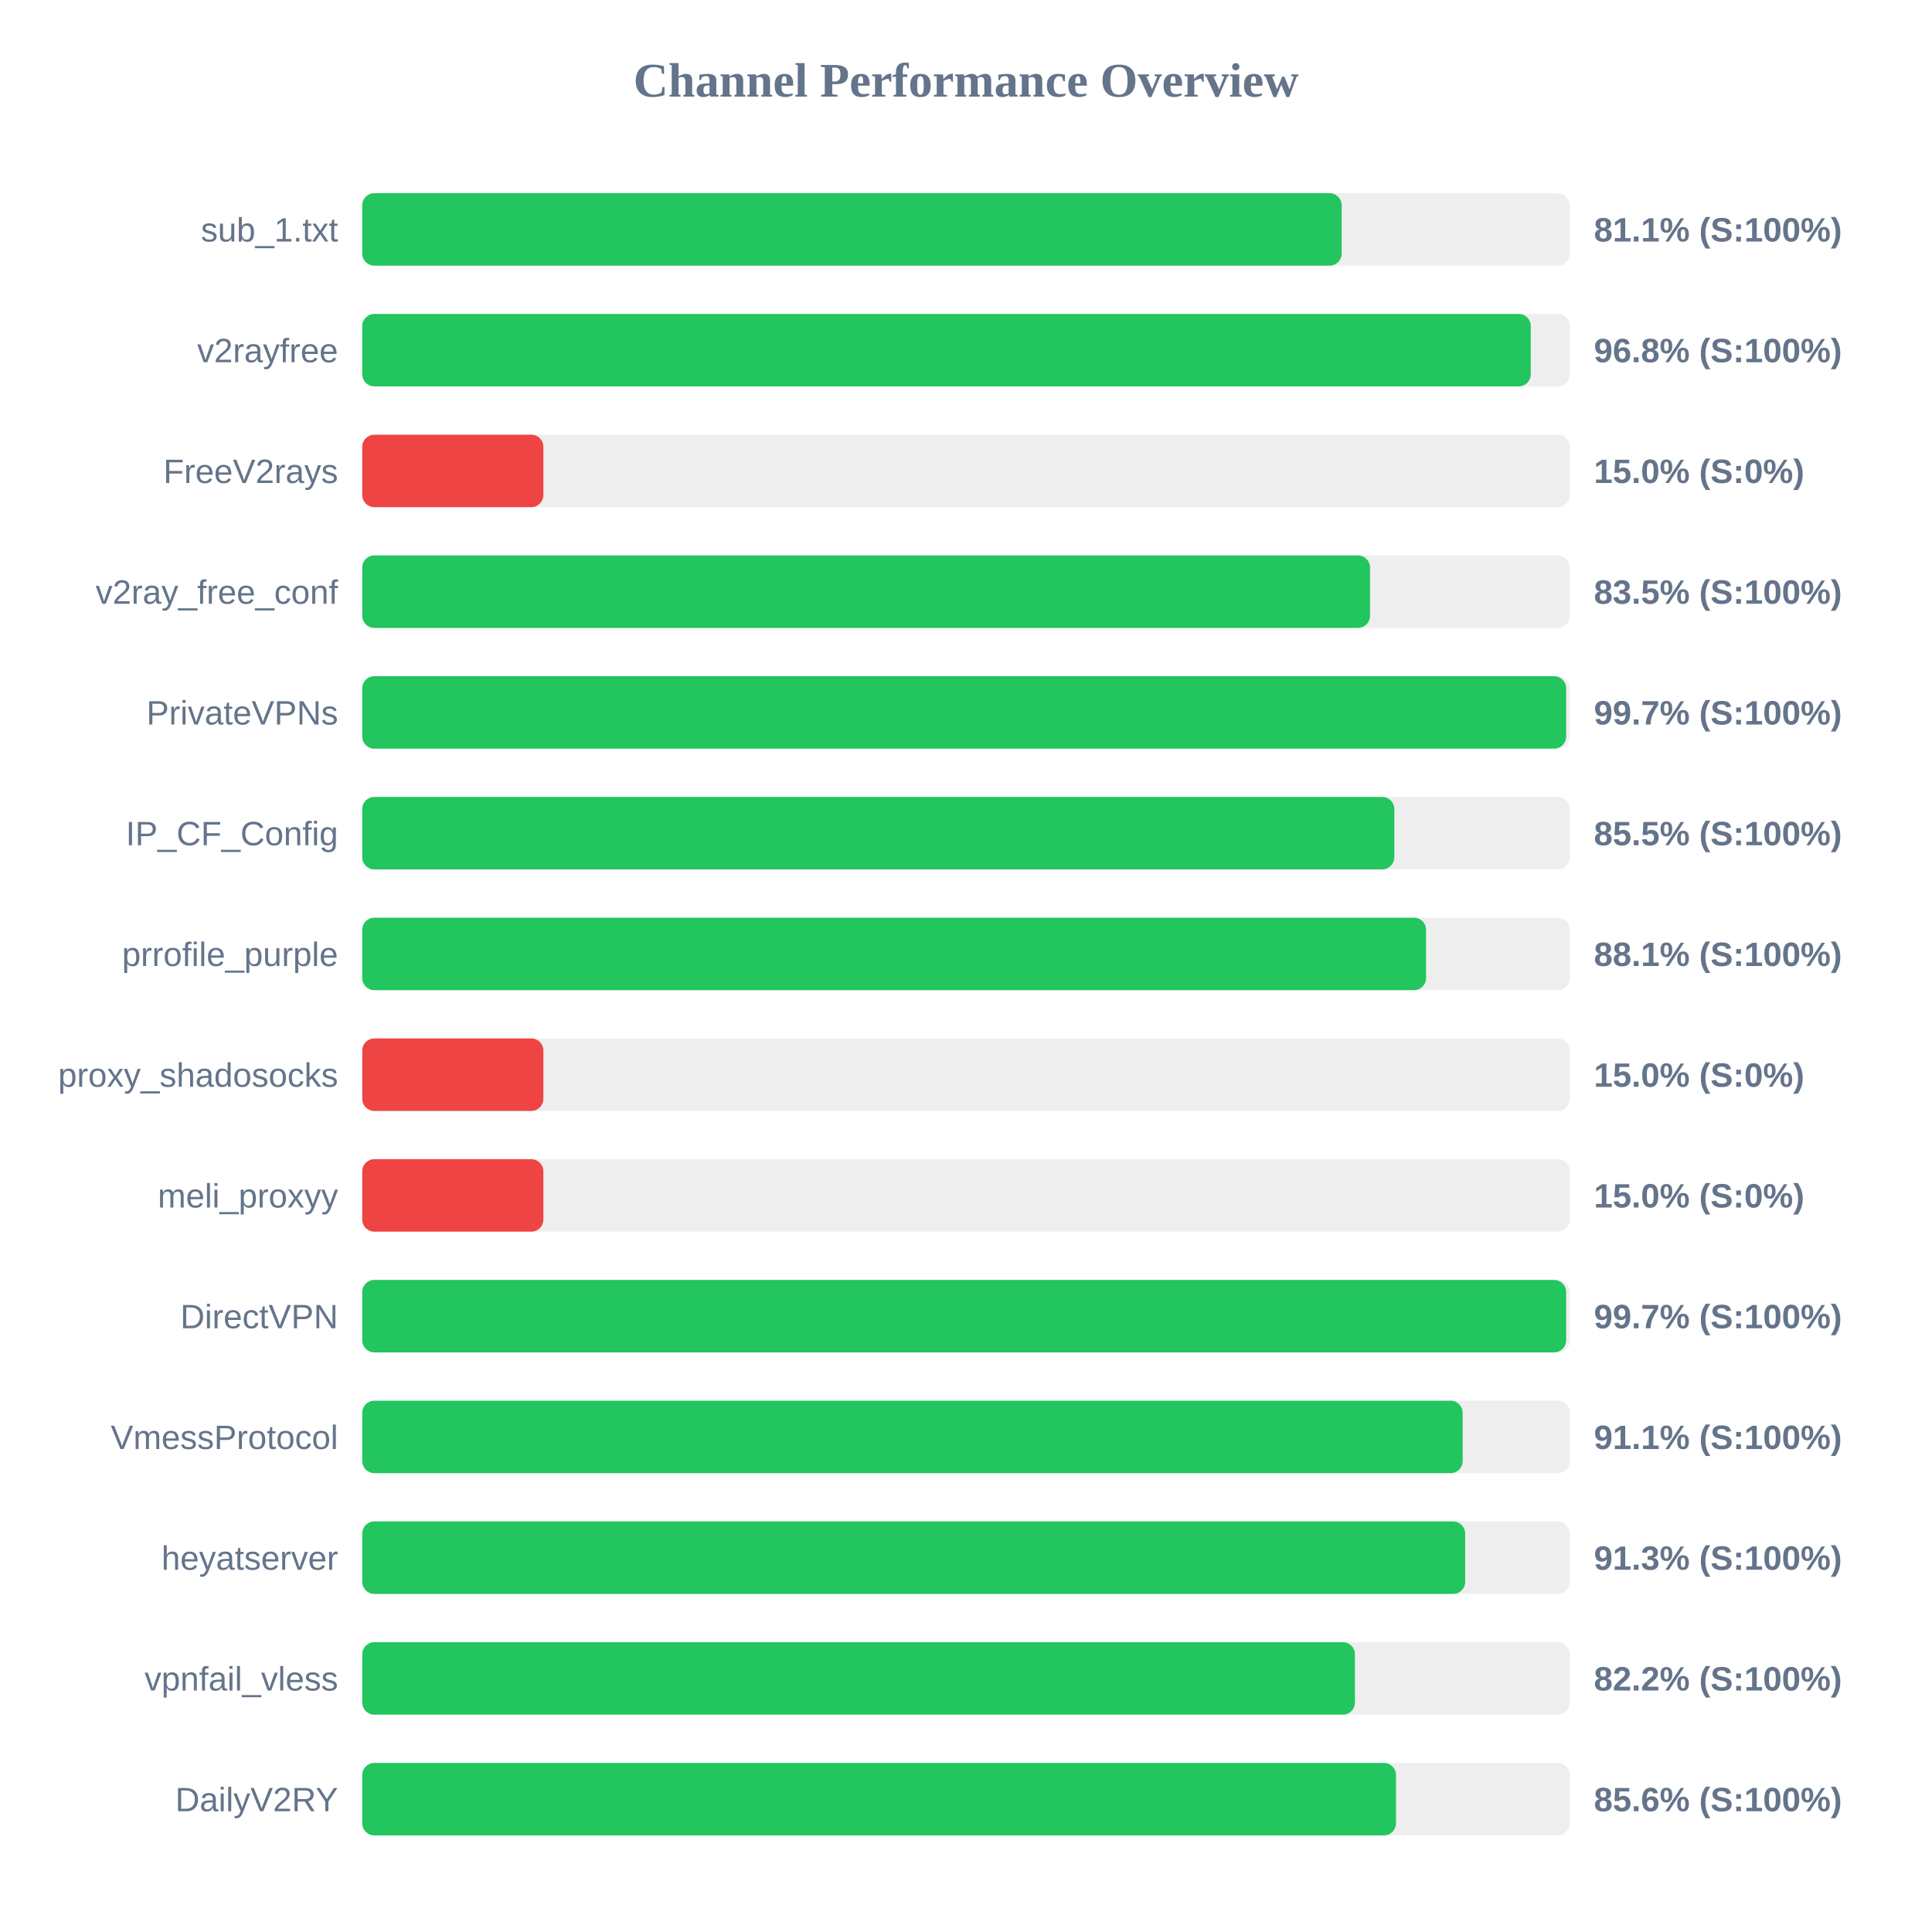
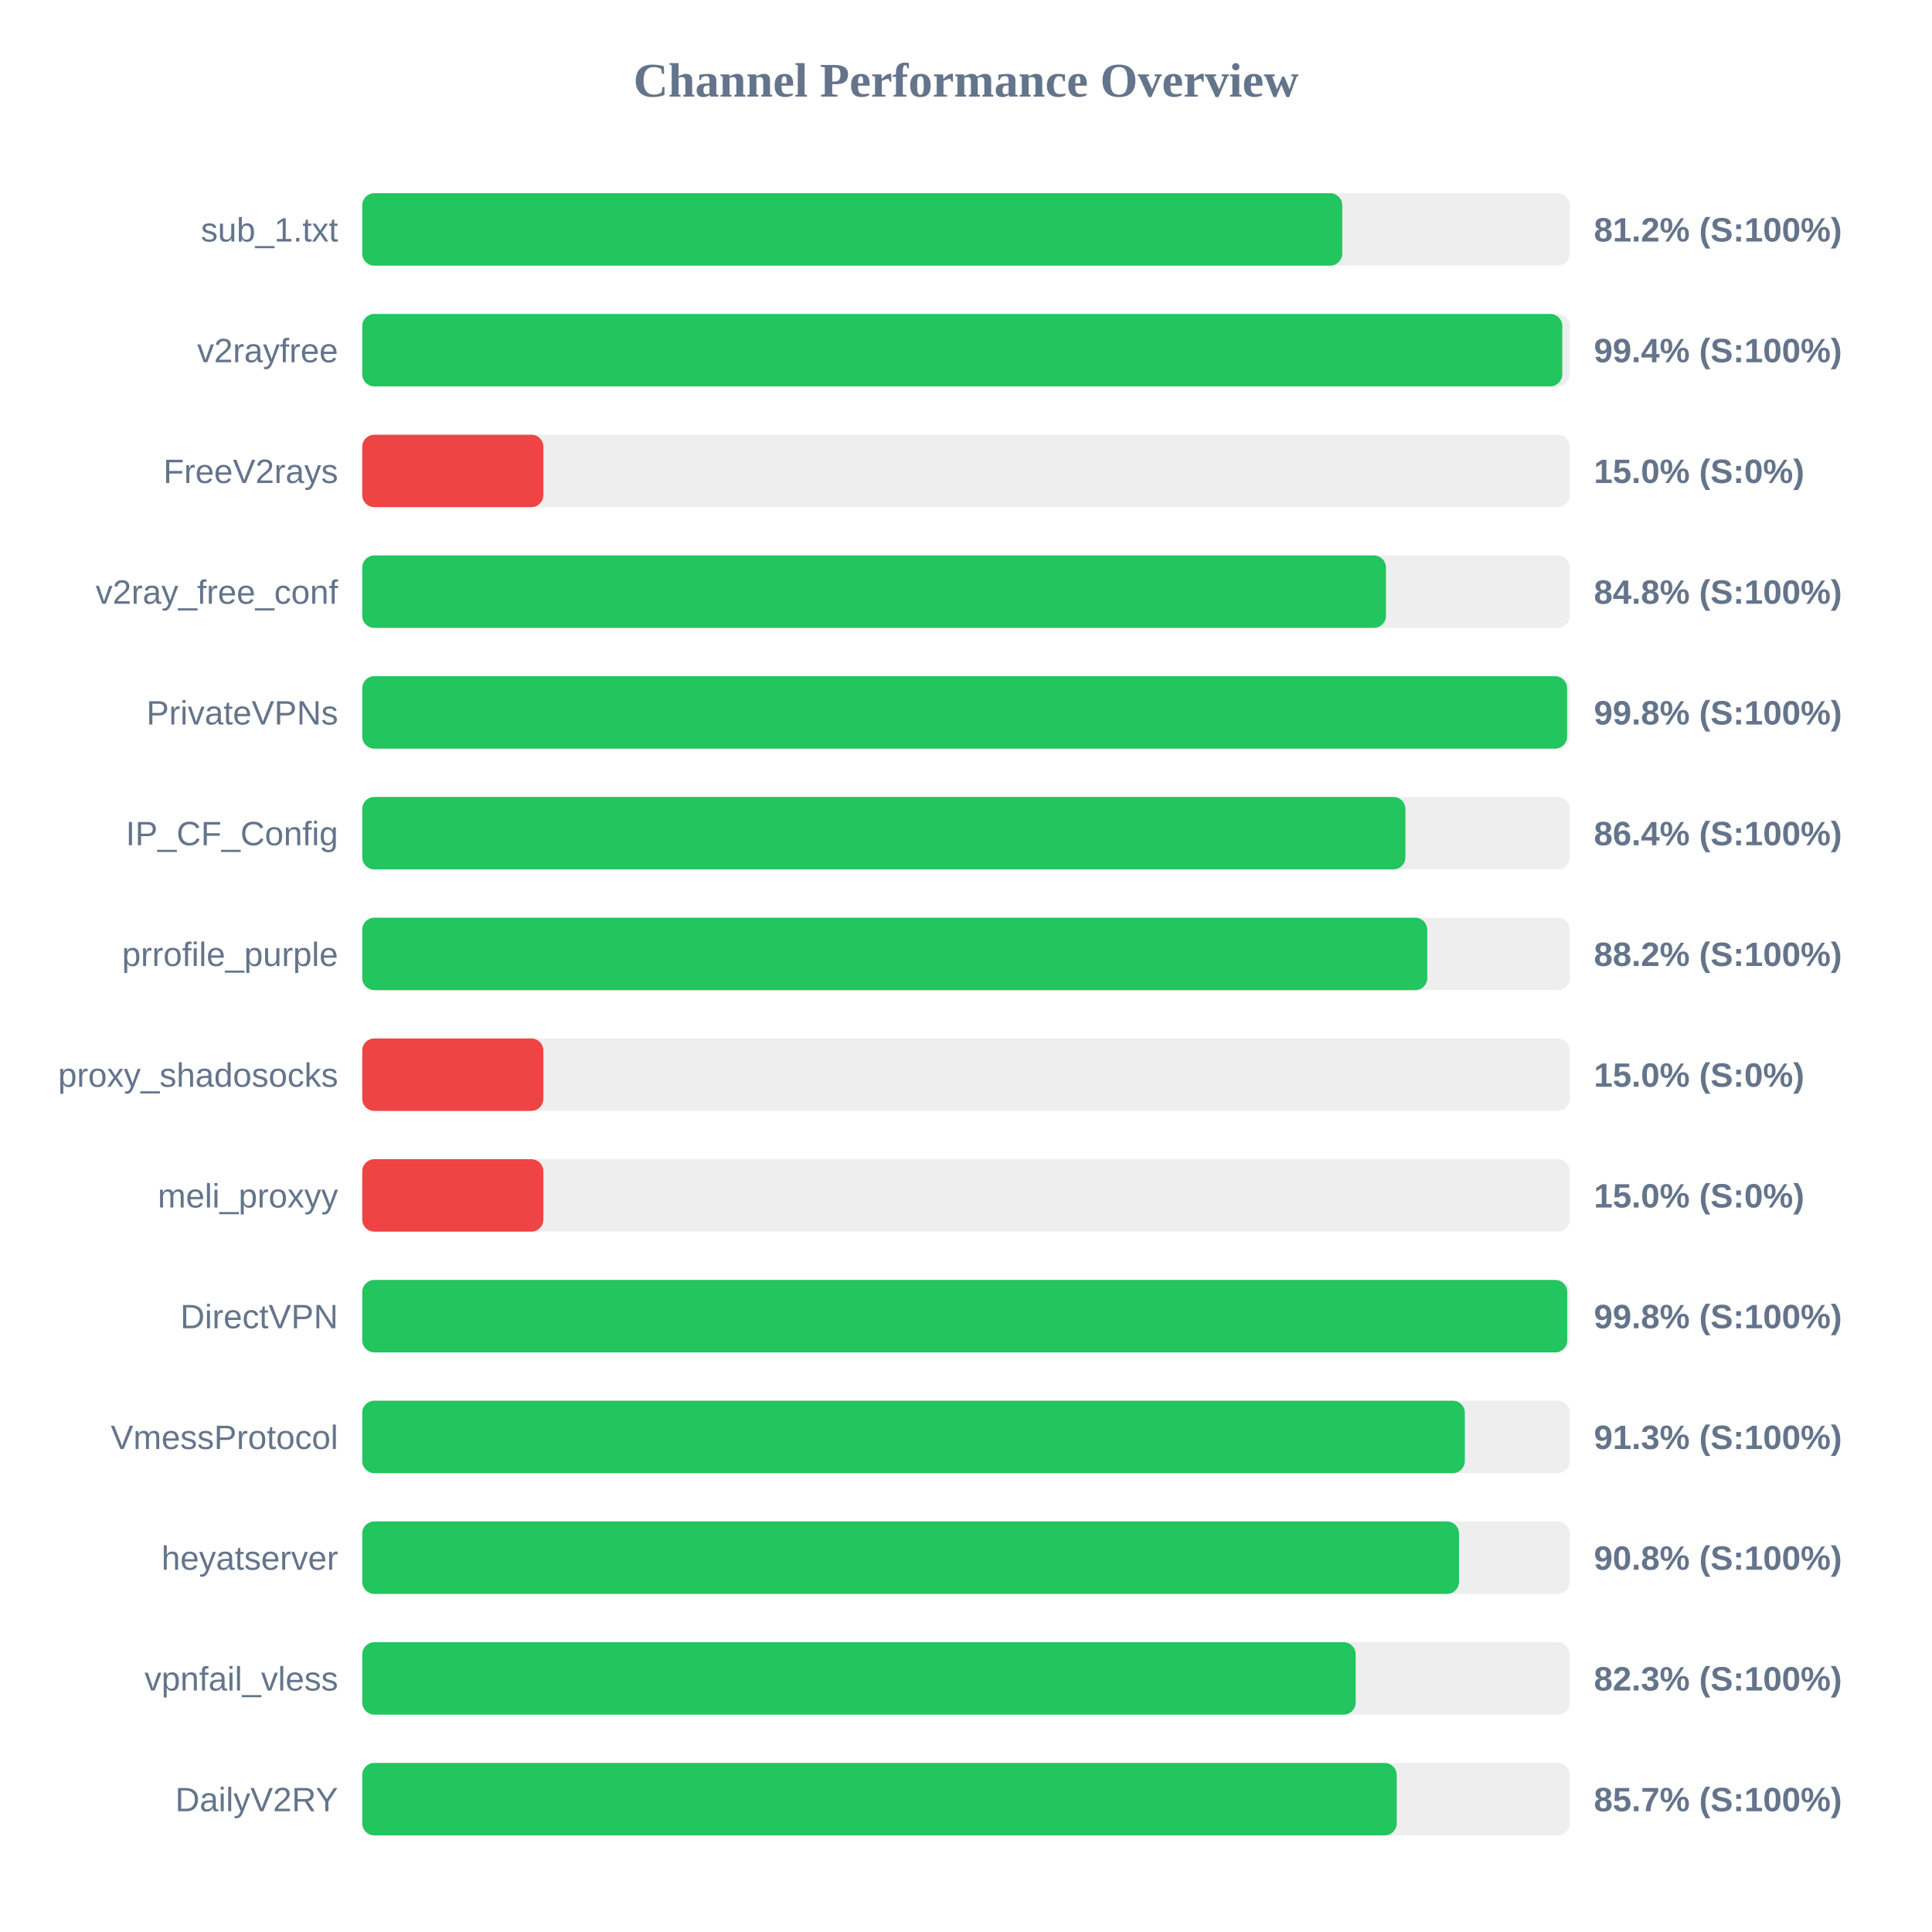
<svg xmlns="http://www.w3.org/2000/svg" width="800" height="800" version="1.1">
  <style>
        .row { font: 14px Arial; fill: #64748b; }
        .score { font: bold 14px Arial; fill: #64748b; }
    </style>
  <text x="400" y="40" text-anchor="middle" font-size="20px" font-weight="bold" fill="#64748b">Channel Performance Overview</text>
  <rect x="150" y="80" width="500" height="30" fill="#eee" rx="5" />
-   <rect x="150" y="80" width="405.55" height="30" fill="#22c55e" rx="5" />
+   <rect x="150" y="80" width="405.8" height="30" fill="#22c55e" rx="5" />
  <text x="140" y="100" text-anchor="end" class="row">sub_1.txt</text>
-   <text x="660" y="100" text-anchor="start" class="score">81.1% (S:100%)</text>
+   <text x="660" y="100" text-anchor="start" class="score">81.2% (S:100%)</text>
  <rect x="150" y="130" width="500" height="30" fill="#eee" rx="5" />
-   <rect x="150" y="130" width="483.85" height="30" fill="#22c55e" rx="5" />
+   <rect x="150" y="130" width="496.9" height="30" fill="#22c55e" rx="5" />
  <text x="140" y="150" text-anchor="end" class="row">v2rayfree</text>
-   <text x="660" y="150" text-anchor="start" class="score">96.8% (S:100%)</text>
+   <text x="660" y="150" text-anchor="start" class="score">99.4% (S:100%)</text>
  <rect x="150" y="180" width="500" height="30" fill="#eee" rx="5" />
  <rect x="150" y="180" width="75.0" height="30" fill="#ef4444" rx="5" />
  <text x="140" y="200" text-anchor="end" class="row">FreeV2rays</text>
  <text x="660" y="200" text-anchor="start" class="score">15.0% (S:0%)</text>
  <rect x="150" y="230" width="500" height="30" fill="#eee" rx="5" />
-   <rect x="150" y="230" width="417.3" height="30" fill="#22c55e" rx="5" />
+   <rect x="150" y="230" width="423.9" height="30" fill="#22c55e" rx="5" />
  <text x="140" y="250" text-anchor="end" class="row">v2ray_free_conf</text>
-   <text x="660" y="250" text-anchor="start" class="score">83.5% (S:100%)</text>
+   <text x="660" y="250" text-anchor="start" class="score">84.8% (S:100%)</text>
  <rect x="150" y="280" width="500" height="30" fill="#eee" rx="5" />
-   <rect x="150" y="280" width="498.5" height="30" fill="#22c55e" rx="5" />
+   <rect x="150" y="280" width="498.9" height="30" fill="#22c55e" rx="5" />
  <text x="140" y="300" text-anchor="end" class="row">PrivateVPNs</text>
-   <text x="660" y="300" text-anchor="start" class="score">99.7% (S:100%)</text>
+   <text x="660" y="300" text-anchor="start" class="score">99.8% (S:100%)</text>
  <rect x="150" y="330" width="500" height="30" fill="#eee" rx="5" />
-   <rect x="150" y="330" width="427.35" height="30" fill="#22c55e" rx="5" />
+   <rect x="150" y="330" width="431.95" height="30" fill="#22c55e" rx="5" />
  <text x="140" y="350" text-anchor="end" class="row">IP_CF_Config</text>
-   <text x="660" y="350" text-anchor="start" class="score">85.5% (S:100%)</text>
+   <text x="660" y="350" text-anchor="start" class="score">86.4% (S:100%)</text>
  <rect x="150" y="380" width="500" height="30" fill="#eee" rx="5" />
-   <rect x="150" y="380" width="440.5" height="30" fill="#22c55e" rx="5" />
+   <rect x="150" y="380" width="441.0" height="30" fill="#22c55e" rx="5" />
  <text x="140" y="400" text-anchor="end" class="row">prrofile_purple</text>
-   <text x="660" y="400" text-anchor="start" class="score">88.1% (S:100%)</text>
+   <text x="660" y="400" text-anchor="start" class="score">88.2% (S:100%)</text>
  <rect x="150" y="430" width="500" height="30" fill="#eee" rx="5" />
  <rect x="150" y="430" width="75.0" height="30" fill="#ef4444" rx="5" />
  <text x="140" y="450" text-anchor="end" class="row">proxy_shadosocks</text>
  <text x="660" y="450" text-anchor="start" class="score">15.0% (S:0%)</text>
  <rect x="150" y="480" width="500" height="30" fill="#eee" rx="5" />
  <rect x="150" y="480" width="75.0" height="30" fill="#ef4444" rx="5" />
  <text x="140" y="500" text-anchor="end" class="row">meli_proxyy</text>
  <text x="660" y="500" text-anchor="start" class="score">15.0% (S:0%)</text>
  <rect x="150" y="530" width="500" height="30" fill="#eee" rx="5" />
-   <rect x="150" y="530" width="498.5" height="30" fill="#22c55e" rx="5" />
+   <rect x="150" y="530" width="498.95" height="30" fill="#22c55e" rx="5" />
  <text x="140" y="550" text-anchor="end" class="row">DirectVPN</text>
-   <text x="660" y="550" text-anchor="start" class="score">99.7% (S:100%)</text>
+   <text x="660" y="550" text-anchor="start" class="score">99.8% (S:100%)</text>
  <rect x="150" y="580" width="500" height="30" fill="#eee" rx="5" />
-   <rect x="150" y="580" width="455.65" height="30" fill="#22c55e" rx="5" />
+   <rect x="150" y="580" width="456.55" height="30" fill="#22c55e" rx="5" />
  <text x="140" y="600" text-anchor="end" class="row">VmessProtocol</text>
-   <text x="660" y="600" text-anchor="start" class="score">91.1% (S:100%)</text>
+   <text x="660" y="600" text-anchor="start" class="score">91.3% (S:100%)</text>
  <rect x="150" y="630" width="500" height="30" fill="#eee" rx="5" />
-   <rect x="150" y="630" width="456.7" height="30" fill="#22c55e" rx="5" />
+   <rect x="150" y="630" width="454.15" height="30" fill="#22c55e" rx="5" />
  <text x="140" y="650" text-anchor="end" class="row">heyatserver</text>
-   <text x="660" y="650" text-anchor="start" class="score">91.3% (S:100%)</text>
+   <text x="660" y="650" text-anchor="start" class="score">90.8% (S:100%)</text>
  <rect x="150" y="680" width="500" height="30" fill="#eee" rx="5" />
-   <rect x="150" y="680" width="411.05" height="30" fill="#22c55e" rx="5" />
+   <rect x="150" y="680" width="411.35" height="30" fill="#22c55e" rx="5" />
  <text x="140" y="700" text-anchor="end" class="row">vpnfail_vless</text>
-   <text x="660" y="700" text-anchor="start" class="score">82.2% (S:100%)</text>
+   <text x="660" y="700" text-anchor="start" class="score">82.3% (S:100%)</text>
  <rect x="150" y="730" width="500" height="30" fill="#eee" rx="5" />
-   <rect x="150" y="730" width="428.05" height="30" fill="#22c55e" rx="5" />
+   <rect x="150" y="730" width="428.35" height="30" fill="#22c55e" rx="5" />
  <text x="140" y="750" text-anchor="end" class="row">DailyV2RY</text>
-   <text x="660" y="750" text-anchor="start" class="score">85.6% (S:100%)</text>
+   <text x="660" y="750" text-anchor="start" class="score">85.7% (S:100%)</text>
</svg>
